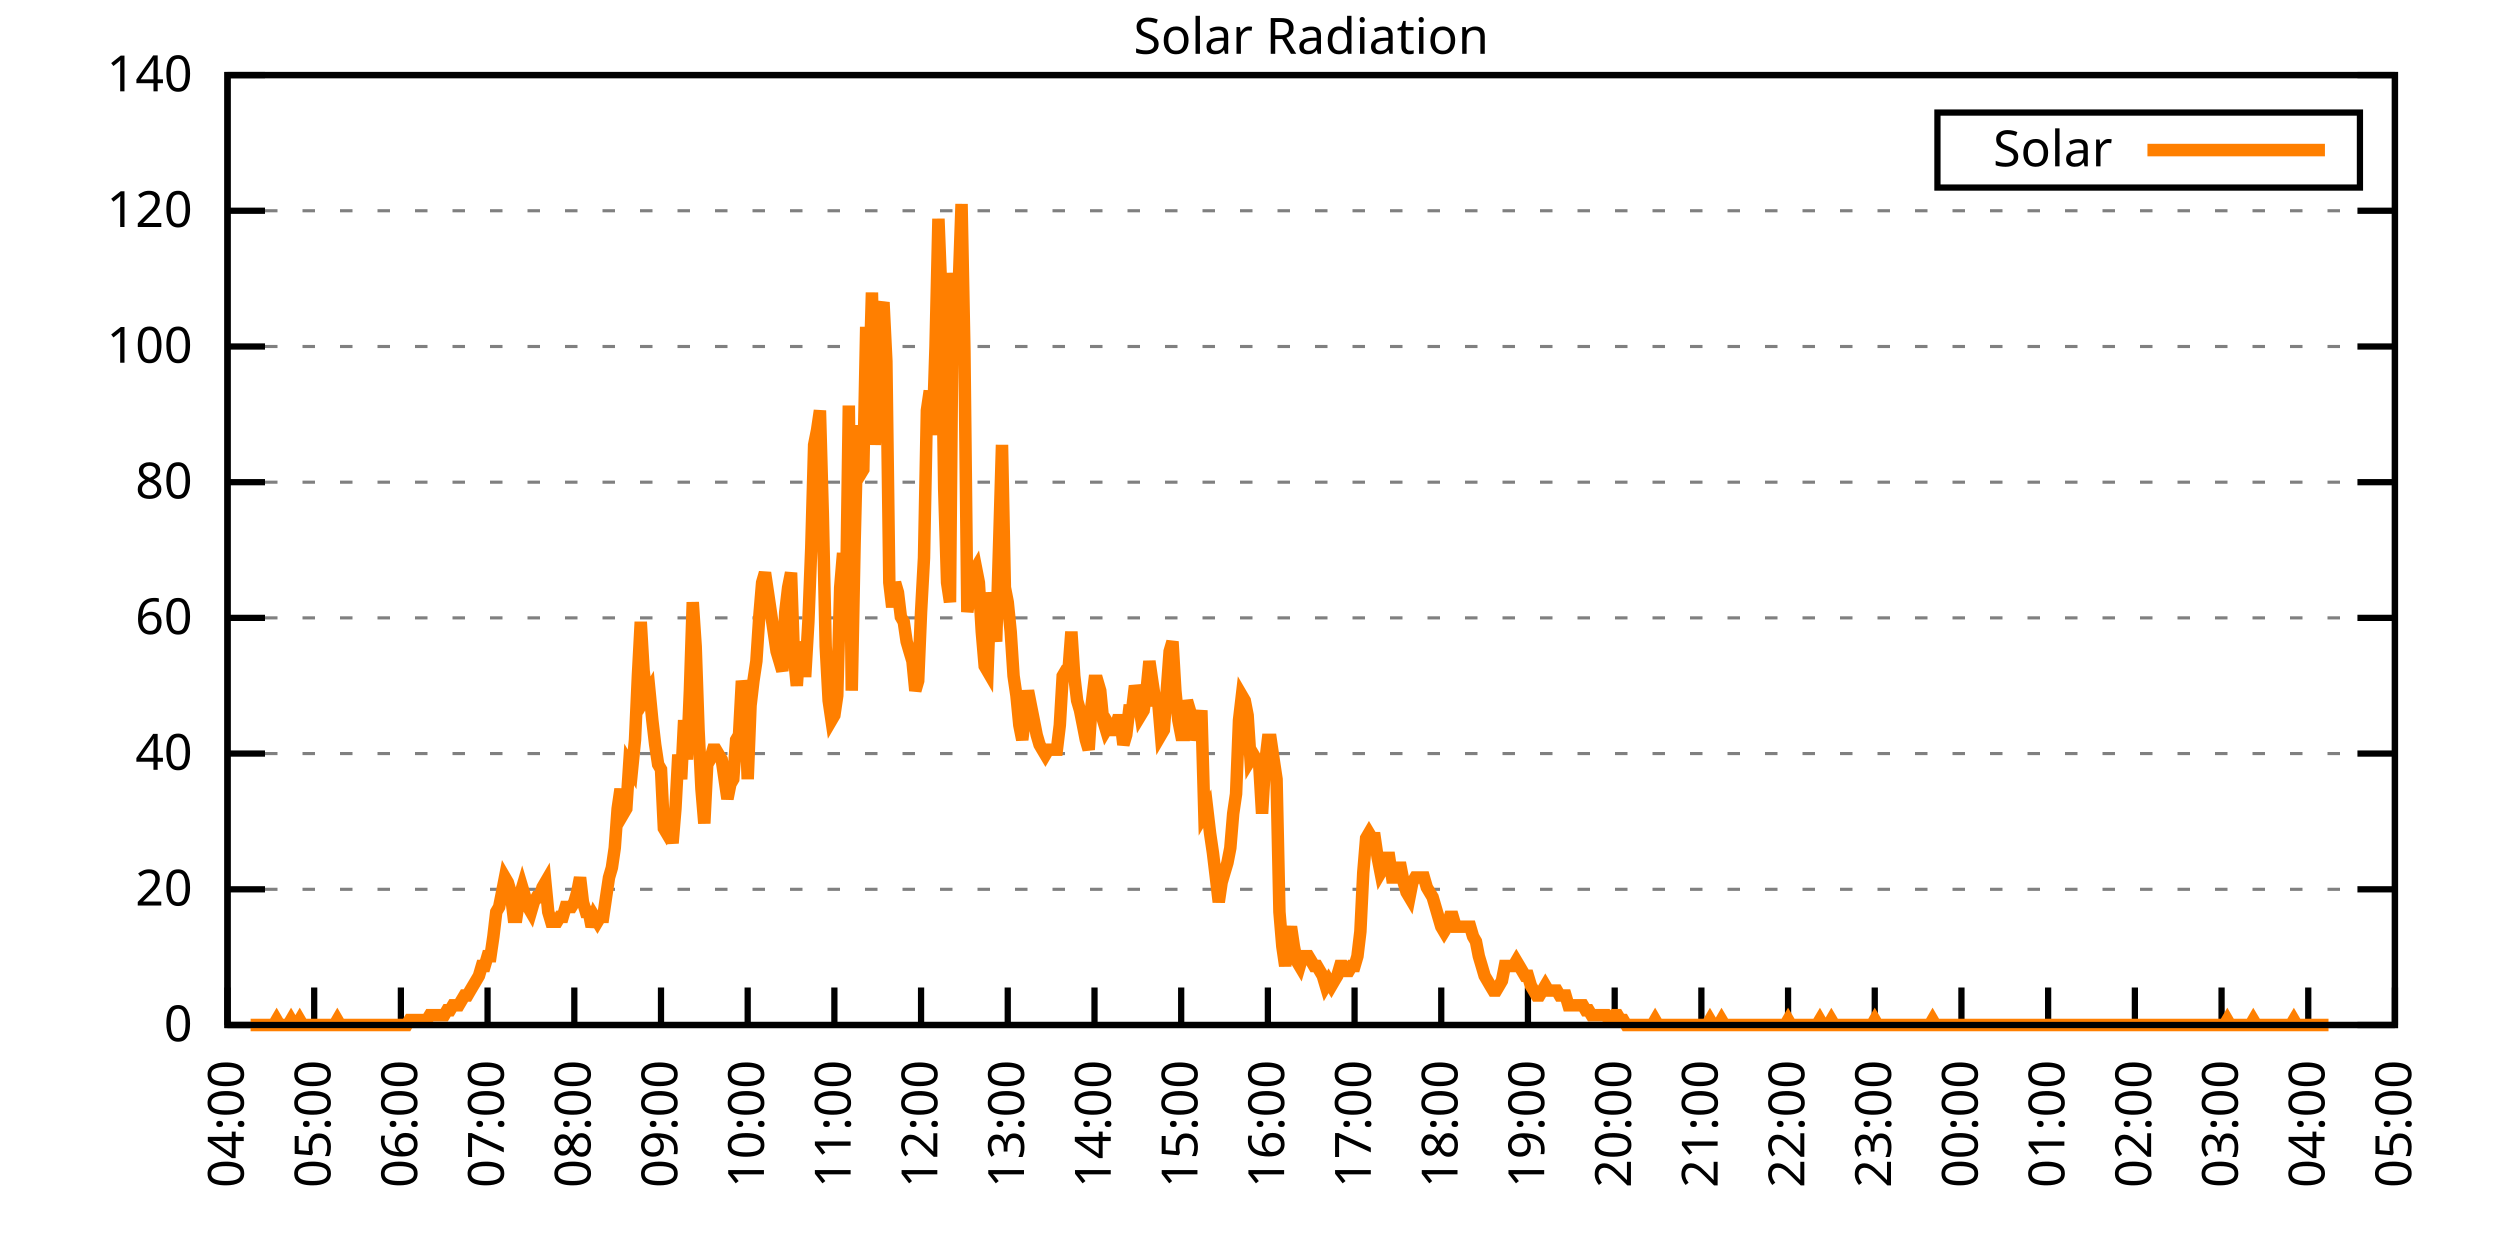
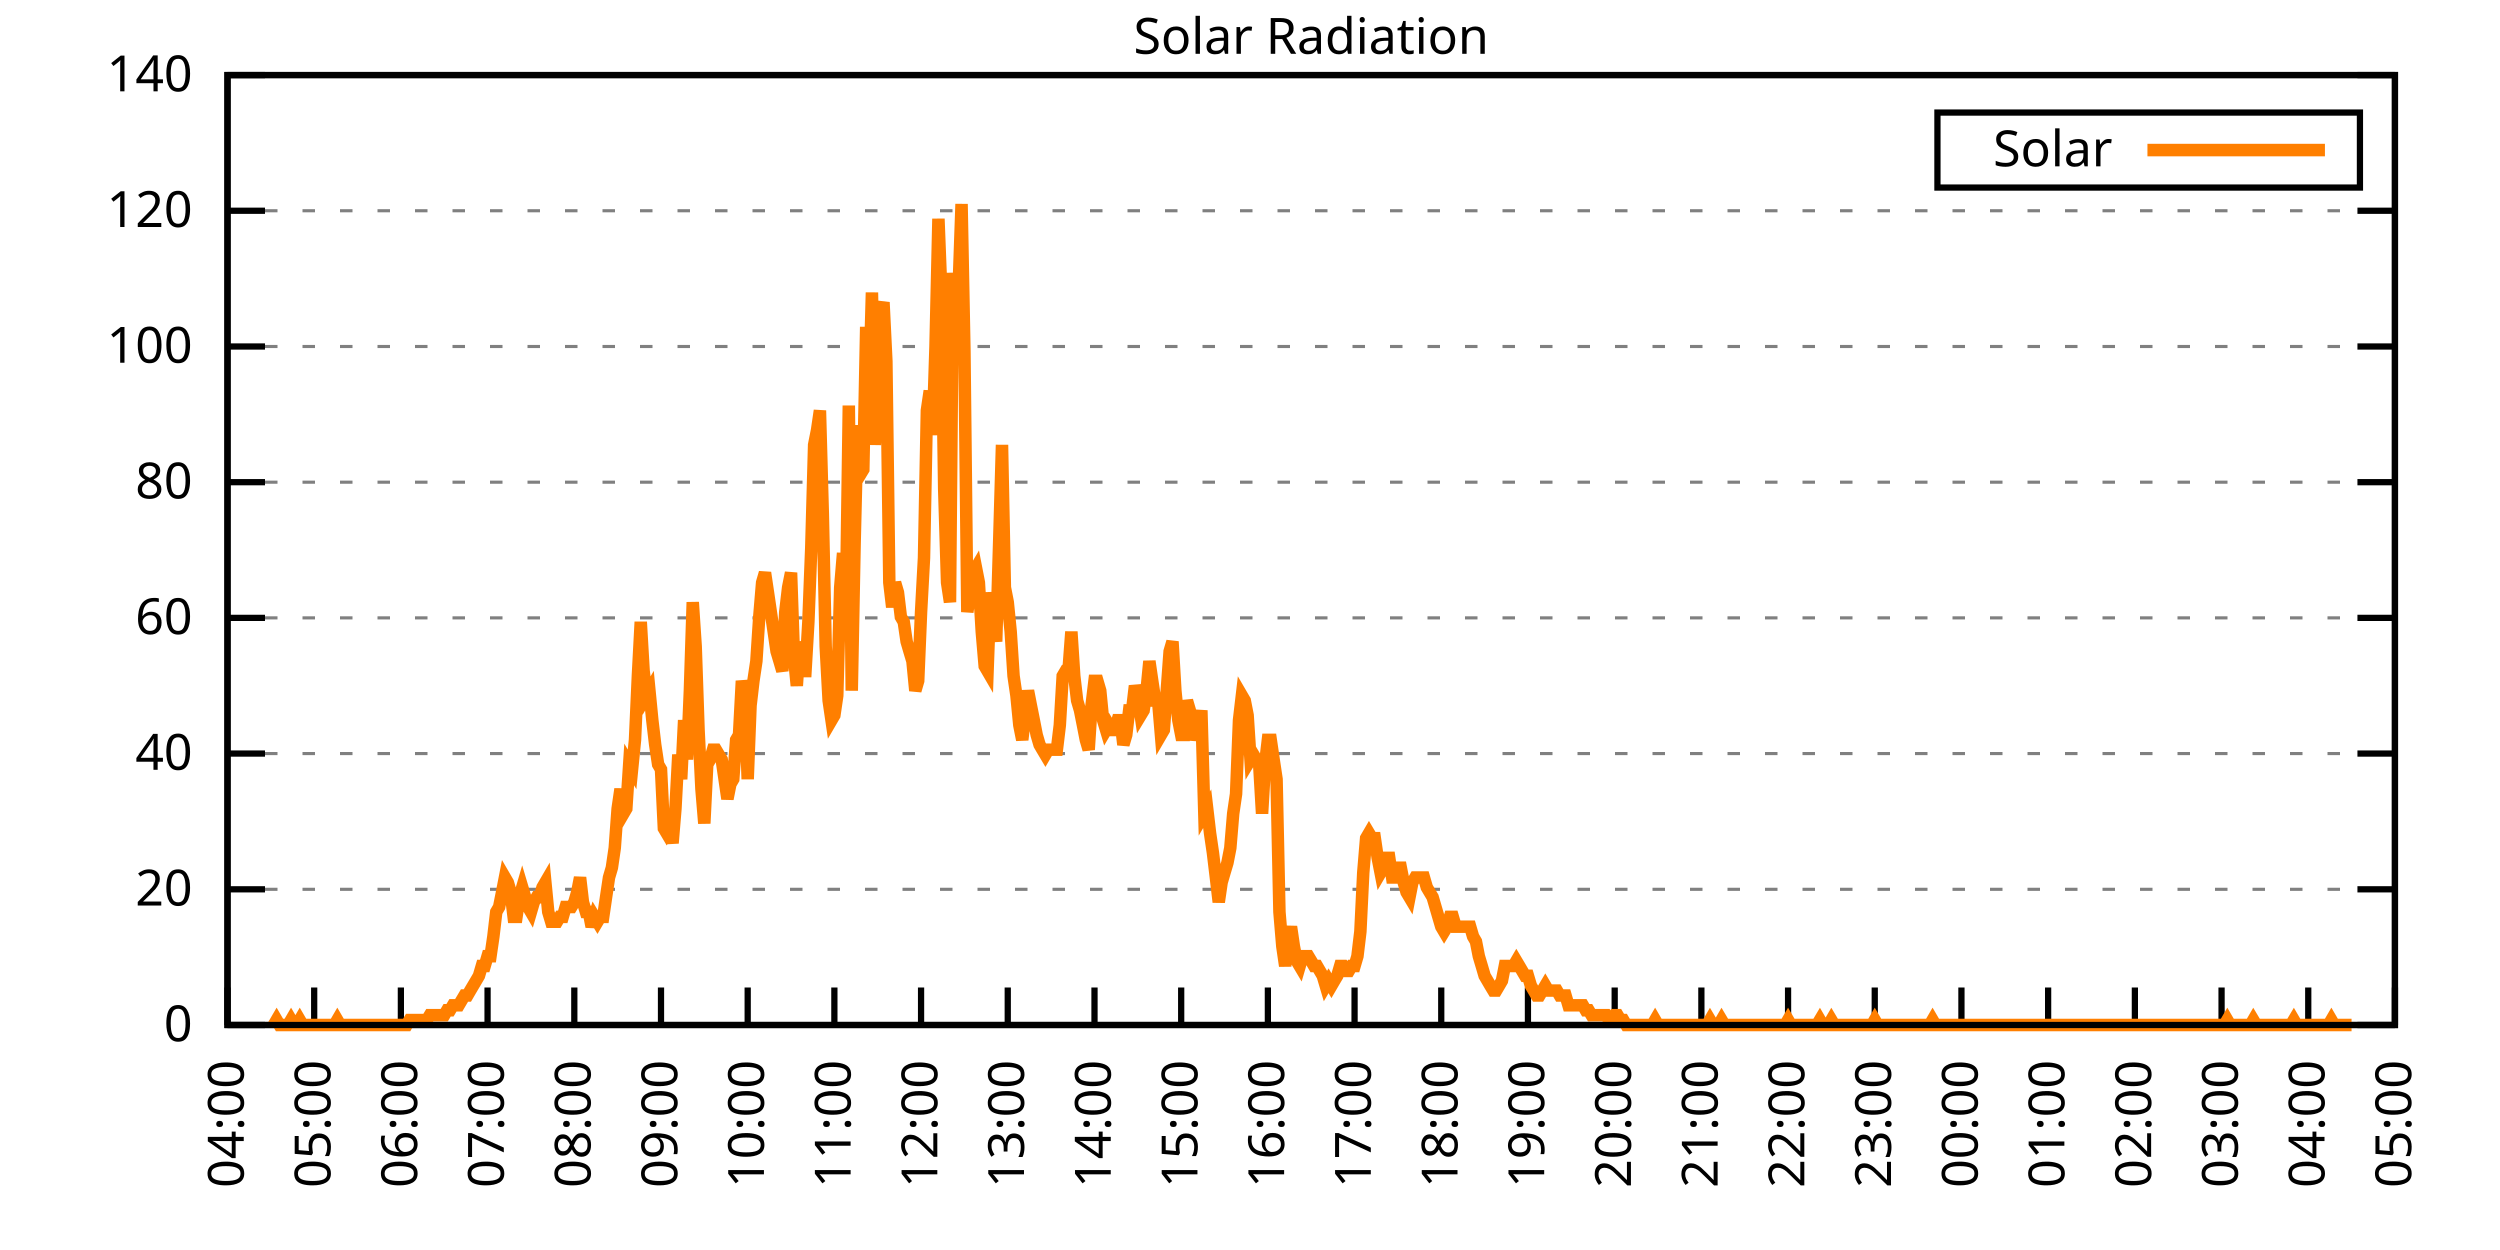
<svg xmlns="http://www.w3.org/2000/svg" xmlns:xlink="http://www.w3.org/1999/xlink" width="400" height="200" viewBox="0 0 400 200">
  <g id="gnuplot_canvas">
    <rect x="0" y="0" width="400" height="200" fill="none" />
    <defs>
      <circle id="gpDot" r="0.5" stroke-width="0.5" stroke="currentColor" />
      <path id="gpPt0" stroke-width="0.333" stroke="currentColor" d="M-1,0 h2 M0,-1 v2" />
      <path id="gpPt1" stroke-width="0.333" stroke="currentColor" d="M-1,-1 L1,1 M1,-1 L-1,1" />
      <path id="gpPt2" stroke-width="0.333" stroke="currentColor" d="M-1,0 L1,0 M0,-1 L0,1 M-1,-1 L1,1 M-1,1 L1,-1" />
      <rect id="gpPt3" stroke-width="0.333" stroke="currentColor" x="-1" y="-1" width="2" height="2" />
      <rect id="gpPt4" stroke-width="0.333" stroke="currentColor" fill="currentColor" x="-1" y="-1" width="2" height="2" />
      <circle id="gpPt5" stroke-width="0.333" stroke="currentColor" cx="0" cy="0" r="1" />
      <use xlink:href="#gpPt5" id="gpPt6" fill="currentColor" stroke="none" />
      <path id="gpPt7" stroke-width="0.333" stroke="currentColor" d="M0,-1.33 L-1.33,0.67 L1.33,0.67 z" />
      <use xlink:href="#gpPt7" id="gpPt8" fill="currentColor" stroke="none" />
      <use xlink:href="#gpPt7" id="gpPt9" stroke="currentColor" transform="rotate(180)" />
      <use xlink:href="#gpPt9" id="gpPt10" fill="currentColor" stroke="none" />
      <use xlink:href="#gpPt3" id="gpPt11" stroke="currentColor" transform="rotate(45)" />
      <use xlink:href="#gpPt11" id="gpPt12" fill="currentColor" stroke="none" />
      <path id="gpPt13" stroke-width="0.333" stroke="currentColor" d="M0,1.330 L1.265,0.411 L0.782,-1.067 L-0.782,-1.076 L-1.265,0.411 z" />
      <use xlink:href="#gpPt13" id="gpPt14" fill="currentColor" stroke="none" />
      <filter id="textbox" filterUnits="objectBoundingBox" x="0" y="0" height="1" width="1">
        <feFlood flood-color="white" flood-opacity="1" result="bgnd" />
        <feComposite in="SourceGraphic" in2="bgnd" operator="atop" />
      </filter>
      <filter id="greybox" filterUnits="objectBoundingBox" x="0" y="0" height="1" width="1">
        <feFlood flood-color="lightgrey" flood-opacity="1" result="grey" />
        <feComposite in="SourceGraphic" in2="grey" operator="atop" />
      </filter>
    </defs>
    <g fill="none" color="white" stroke="currentColor" stroke-width="1.00" stroke-linecap="butt" stroke-linejoin="miter">
</g>
    <g fill="none" color="black" stroke="currentColor" stroke-width="1.00" stroke-linecap="butt" stroke-linejoin="miter">
      <g stroke="none" shape-rendering="crispEdges">
        <polygon fill="rgb(255, 255, 255)" points="36.40,164.00 383.18,164.00 383.18,12.02 36.40,12.02 " />
      </g>
    </g>
    <g fill="none" color="black" stroke="currentColor" stroke-width="1.00" stroke-linecap="butt" stroke-linejoin="miter">
</g>
    <g fill="none" color="black" stroke="black" stroke-width="0.50" stroke-linecap="butt" stroke-linejoin="miter">
</g>
    <g fill="none" color="gray" stroke="currentColor" stroke-width="0.50" stroke-linecap="butt" stroke-linejoin="miter">
      <path stroke="gray" stroke-dasharray="2,4" class="gridline" d="M36.40,164.00 L383.19,164.00  " />
    </g>
    <g fill="none" color="gray" stroke="gray" stroke-width="1.00" stroke-linecap="butt" stroke-linejoin="miter">
</g>
    <g fill="none" color="black" stroke="currentColor" stroke-width="1.00" stroke-linecap="butt" stroke-linejoin="miter">
      <path stroke="black" d="M36.40,164.00 L42.40,164.00 M383.19,164.00 L377.19,164.00  " />
      <g transform="translate(30.80,166.60)" stroke="none" fill="black" font-family="Sans" font-size="8.00" text-anchor="end">
        <text>
          <tspan font-family="Sans"> 0</tspan>
        </text>
      </g>
    </g>
    <g fill="none" color="black" stroke="currentColor" stroke-width="1.00" stroke-linecap="butt" stroke-linejoin="miter">
</g>
    <g fill="none" color="black" stroke="black" stroke-width="0.50" stroke-linecap="butt" stroke-linejoin="miter">
</g>
    <g fill="none" color="gray" stroke="currentColor" stroke-width="0.50" stroke-linecap="butt" stroke-linejoin="miter">
      <path stroke="gray" stroke-dasharray="2,4" class="gridline" d="M36.40,142.29 L383.19,142.29  " />
    </g>
    <g fill="none" color="gray" stroke="gray" stroke-width="1.00" stroke-linecap="butt" stroke-linejoin="miter">
</g>
    <g fill="none" color="black" stroke="currentColor" stroke-width="1.00" stroke-linecap="butt" stroke-linejoin="miter">
      <path stroke="black" d="M36.40,142.29 L42.40,142.29 M383.19,142.29 L377.19,142.29  " />
      <g transform="translate(30.80,144.89)" stroke="none" fill="black" font-family="Sans" font-size="8.00" text-anchor="end">
        <text>
          <tspan font-family="Sans"> 20</tspan>
        </text>
      </g>
    </g>
    <g fill="none" color="black" stroke="currentColor" stroke-width="1.00" stroke-linecap="butt" stroke-linejoin="miter">
</g>
    <g fill="none" color="black" stroke="black" stroke-width="0.50" stroke-linecap="butt" stroke-linejoin="miter">
</g>
    <g fill="none" color="gray" stroke="currentColor" stroke-width="0.50" stroke-linecap="butt" stroke-linejoin="miter">
      <path stroke="gray" stroke-dasharray="2,4" class="gridline" d="M36.40,120.57 L383.19,120.57  " />
    </g>
    <g fill="none" color="gray" stroke="gray" stroke-width="1.00" stroke-linecap="butt" stroke-linejoin="miter">
</g>
    <g fill="none" color="black" stroke="currentColor" stroke-width="1.00" stroke-linecap="butt" stroke-linejoin="miter">
      <path stroke="black" d="M36.40,120.57 L42.40,120.57 M383.19,120.57 L377.19,120.57  " />
      <g transform="translate(30.80,123.17)" stroke="none" fill="black" font-family="Sans" font-size="8.00" text-anchor="end">
        <text>
          <tspan font-family="Sans"> 40</tspan>
        </text>
      </g>
    </g>
    <g fill="none" color="black" stroke="currentColor" stroke-width="1.00" stroke-linecap="butt" stroke-linejoin="miter">
</g>
    <g fill="none" color="black" stroke="black" stroke-width="0.50" stroke-linecap="butt" stroke-linejoin="miter">
</g>
    <g fill="none" color="gray" stroke="currentColor" stroke-width="0.50" stroke-linecap="butt" stroke-linejoin="miter">
      <path stroke="gray" stroke-dasharray="2,4" class="gridline" d="M36.40,98.86 L383.19,98.86  " />
    </g>
    <g fill="none" color="gray" stroke="gray" stroke-width="1.00" stroke-linecap="butt" stroke-linejoin="miter">
</g>
    <g fill="none" color="black" stroke="currentColor" stroke-width="1.00" stroke-linecap="butt" stroke-linejoin="miter">
      <path stroke="black" d="M36.40,98.86 L42.40,98.86 M383.19,98.86 L377.19,98.86  " />
      <g transform="translate(30.80,101.46)" stroke="none" fill="black" font-family="Sans" font-size="8.00" text-anchor="end">
        <text>
          <tspan font-family="Sans"> 60</tspan>
        </text>
      </g>
    </g>
    <g fill="none" color="black" stroke="currentColor" stroke-width="1.00" stroke-linecap="butt" stroke-linejoin="miter">
</g>
    <g fill="none" color="black" stroke="black" stroke-width="0.50" stroke-linecap="butt" stroke-linejoin="miter">
</g>
    <g fill="none" color="gray" stroke="currentColor" stroke-width="0.50" stroke-linecap="butt" stroke-linejoin="miter">
      <path stroke="gray" stroke-dasharray="2,4" class="gridline" d="M36.40,77.15 L383.19,77.15  " />
    </g>
    <g fill="none" color="gray" stroke="gray" stroke-width="1.00" stroke-linecap="butt" stroke-linejoin="miter">
</g>
    <g fill="none" color="black" stroke="currentColor" stroke-width="1.00" stroke-linecap="butt" stroke-linejoin="miter">
      <path stroke="black" d="M36.40,77.15 L42.40,77.15 M383.19,77.15 L377.19,77.15  " />
      <g transform="translate(30.80,79.75)" stroke="none" fill="black" font-family="Sans" font-size="8.00" text-anchor="end">
        <text>
          <tspan font-family="Sans"> 80</tspan>
        </text>
      </g>
    </g>
    <g fill="none" color="black" stroke="currentColor" stroke-width="1.00" stroke-linecap="butt" stroke-linejoin="miter">
</g>
    <g fill="none" color="black" stroke="black" stroke-width="0.50" stroke-linecap="butt" stroke-linejoin="miter">
</g>
    <g fill="none" color="gray" stroke="currentColor" stroke-width="0.50" stroke-linecap="butt" stroke-linejoin="miter">
      <path stroke="gray" stroke-dasharray="2,4" class="gridline" d="M36.40,55.44 L383.19,55.44  " />
    </g>
    <g fill="none" color="gray" stroke="gray" stroke-width="1.00" stroke-linecap="butt" stroke-linejoin="miter">
</g>
    <g fill="none" color="black" stroke="currentColor" stroke-width="1.00" stroke-linecap="butt" stroke-linejoin="miter">
      <path stroke="black" d="M36.40,55.44 L42.40,55.44 M383.19,55.44 L377.19,55.44  " />
      <g transform="translate(30.80,58.04)" stroke="none" fill="black" font-family="Sans" font-size="8.00" text-anchor="end">
        <text>
          <tspan font-family="Sans"> 100</tspan>
        </text>
      </g>
    </g>
    <g fill="none" color="black" stroke="currentColor" stroke-width="1.00" stroke-linecap="butt" stroke-linejoin="miter">
</g>
    <g fill="none" color="black" stroke="black" stroke-width="0.50" stroke-linecap="butt" stroke-linejoin="miter">
</g>
    <g fill="none" color="gray" stroke="currentColor" stroke-width="0.50" stroke-linecap="butt" stroke-linejoin="miter">
      <path stroke="gray" stroke-dasharray="2,4" class="gridline" d="M36.40,33.72 L383.19,33.72  " />
    </g>
    <g fill="none" color="gray" stroke="gray" stroke-width="1.00" stroke-linecap="butt" stroke-linejoin="miter">
</g>
    <g fill="none" color="black" stroke="currentColor" stroke-width="1.00" stroke-linecap="butt" stroke-linejoin="miter">
      <path stroke="black" d="M36.40,33.72 L42.40,33.72 M383.19,33.72 L377.19,33.72  " />
      <g transform="translate(30.80,36.32)" stroke="none" fill="black" font-family="Sans" font-size="8.00" text-anchor="end">
        <text>
          <tspan font-family="Sans"> 120</tspan>
        </text>
      </g>
    </g>
    <g fill="none" color="black" stroke="currentColor" stroke-width="1.00" stroke-linecap="butt" stroke-linejoin="miter">
</g>
    <g fill="none" color="black" stroke="black" stroke-width="0.50" stroke-linecap="butt" stroke-linejoin="miter">
</g>
    <g fill="none" color="gray" stroke="currentColor" stroke-width="0.50" stroke-linecap="butt" stroke-linejoin="miter">
      <path stroke="gray" stroke-dasharray="2,4" class="gridline" d="M36.40,12.01 L383.19,12.01  " />
    </g>
    <g fill="none" color="gray" stroke="gray" stroke-width="1.00" stroke-linecap="butt" stroke-linejoin="miter">
</g>
    <g fill="none" color="black" stroke="currentColor" stroke-width="1.00" stroke-linecap="butt" stroke-linejoin="miter">
      <path stroke="black" d="M36.40,12.01 L42.40,12.01 M383.19,12.01 L377.19,12.01  " />
      <g transform="translate(30.80,14.61)" stroke="none" fill="black" font-family="Sans" font-size="8.00" text-anchor="end">
        <text>
          <tspan font-family="Sans"> 140</tspan>
        </text>
      </g>
    </g>
    <g fill="none" color="black" stroke="currentColor" stroke-width="1.00" stroke-linecap="butt" stroke-linejoin="miter">
      <path stroke="black" d="M36.40,164.00 L36.40,158.00  " />
      <g transform="translate(39.00,169.60) rotate(270.00)" stroke="none" fill="black" font-family="Sans" font-size="8.00" text-anchor="end">
        <text>
          <tspan font-family="Sans">04:00</tspan>
        </text>
      </g>
    </g>
    <g fill="none" color="black" stroke="currentColor" stroke-width="1.00" stroke-linecap="butt" stroke-linejoin="miter">
      <path stroke="black" d="M50.27,164.00 L50.27,158.00  " />
      <g transform="translate(52.87,169.60) rotate(270.00)" stroke="none" fill="black" font-family="Sans" font-size="8.00" text-anchor="end">
        <text>
          <tspan font-family="Sans">05:00</tspan>
        </text>
      </g>
    </g>
    <g fill="none" color="black" stroke="currentColor" stroke-width="1.00" stroke-linecap="butt" stroke-linejoin="miter">
      <path stroke="black" d="M64.14,164.00 L64.14,158.00  " />
      <g transform="translate(66.74,169.60) rotate(270.00)" stroke="none" fill="black" font-family="Sans" font-size="8.00" text-anchor="end">
        <text>
          <tspan font-family="Sans">06:00</tspan>
        </text>
      </g>
    </g>
    <g fill="none" color="black" stroke="currentColor" stroke-width="1.00" stroke-linecap="butt" stroke-linejoin="miter">
      <path stroke="black" d="M78.01,164.00 L78.01,158.00  " />
      <g transform="translate(80.61,169.60) rotate(270.00)" stroke="none" fill="black" font-family="Sans" font-size="8.00" text-anchor="end">
        <text>
          <tspan font-family="Sans">07:00</tspan>
        </text>
      </g>
    </g>
    <g fill="none" color="black" stroke="currentColor" stroke-width="1.00" stroke-linecap="butt" stroke-linejoin="miter">
      <path stroke="black" d="M91.89,164.00 L91.89,158.00  " />
      <g transform="translate(94.49,169.60) rotate(270.00)" stroke="none" fill="black" font-family="Sans" font-size="8.00" text-anchor="end">
        <text>
          <tspan font-family="Sans">08:00</tspan>
        </text>
      </g>
    </g>
    <g fill="none" color="black" stroke="currentColor" stroke-width="1.00" stroke-linecap="butt" stroke-linejoin="miter">
      <path stroke="black" d="M105.76,164.00 L105.76,158.00  " />
      <g transform="translate(108.36,169.60) rotate(270.00)" stroke="none" fill="black" font-family="Sans" font-size="8.00" text-anchor="end">
        <text>
          <tspan font-family="Sans">09:00</tspan>
        </text>
      </g>
    </g>
    <g fill="none" color="black" stroke="currentColor" stroke-width="1.00" stroke-linecap="butt" stroke-linejoin="miter">
      <path stroke="black" d="M119.63,164.00 L119.63,158.00  " />
      <g transform="translate(122.23,169.60) rotate(270.00)" stroke="none" fill="black" font-family="Sans" font-size="8.00" text-anchor="end">
        <text>
          <tspan font-family="Sans">10:00</tspan>
        </text>
      </g>
    </g>
    <g fill="none" color="black" stroke="currentColor" stroke-width="1.00" stroke-linecap="butt" stroke-linejoin="miter">
      <path stroke="black" d="M133.50,164.00 L133.50,158.00  " />
      <g transform="translate(136.10,169.60) rotate(270.00)" stroke="none" fill="black" font-family="Sans" font-size="8.00" text-anchor="end">
        <text>
          <tspan font-family="Sans">11:00</tspan>
        </text>
      </g>
    </g>
    <g fill="none" color="black" stroke="currentColor" stroke-width="1.00" stroke-linecap="butt" stroke-linejoin="miter">
      <path stroke="black" d="M147.37,164.00 L147.37,158.00  " />
      <g transform="translate(149.97,169.60) rotate(270.00)" stroke="none" fill="black" font-family="Sans" font-size="8.00" text-anchor="end">
        <text>
          <tspan font-family="Sans">12:00</tspan>
        </text>
      </g>
    </g>
    <g fill="none" color="black" stroke="currentColor" stroke-width="1.00" stroke-linecap="butt" stroke-linejoin="miter">
      <path stroke="black" d="M161.24,164.00 L161.24,158.00  " />
      <g transform="translate(163.84,169.60) rotate(270.00)" stroke="none" fill="black" font-family="Sans" font-size="8.00" text-anchor="end">
        <text>
          <tspan font-family="Sans">13:00</tspan>
        </text>
      </g>
    </g>
    <g fill="none" color="black" stroke="currentColor" stroke-width="1.00" stroke-linecap="butt" stroke-linejoin="miter">
      <path stroke="black" d="M175.12,164.00 L175.12,158.00  " />
      <g transform="translate(177.72,169.60) rotate(270.00)" stroke="none" fill="black" font-family="Sans" font-size="8.00" text-anchor="end">
        <text>
          <tspan font-family="Sans">14:00</tspan>
        </text>
      </g>
    </g>
    <g fill="none" color="black" stroke="currentColor" stroke-width="1.00" stroke-linecap="butt" stroke-linejoin="miter">
      <path stroke="black" d="M188.99,164.00 L188.99,158.00  " />
      <g transform="translate(191.59,169.60) rotate(270.00)" stroke="none" fill="black" font-family="Sans" font-size="8.00" text-anchor="end">
        <text>
          <tspan font-family="Sans">15:00</tspan>
        </text>
      </g>
    </g>
    <g fill="none" color="black" stroke="currentColor" stroke-width="1.00" stroke-linecap="butt" stroke-linejoin="miter">
      <path stroke="black" d="M202.86,164.00 L202.86,158.00  " />
      <g transform="translate(205.46,169.60) rotate(270.00)" stroke="none" fill="black" font-family="Sans" font-size="8.00" text-anchor="end">
        <text>
          <tspan font-family="Sans">16:00</tspan>
        </text>
      </g>
    </g>
    <g fill="none" color="black" stroke="currentColor" stroke-width="1.00" stroke-linecap="butt" stroke-linejoin="miter">
      <path stroke="black" d="M216.73,164.00 L216.73,158.00  " />
      <g transform="translate(219.33,169.60) rotate(270.00)" stroke="none" fill="black" font-family="Sans" font-size="8.00" text-anchor="end">
        <text>
          <tspan font-family="Sans">17:00</tspan>
        </text>
      </g>
    </g>
    <g fill="none" color="black" stroke="currentColor" stroke-width="1.00" stroke-linecap="butt" stroke-linejoin="miter">
      <path stroke="black" d="M230.60,164.00 L230.60,158.00  " />
      <g transform="translate(233.20,169.60) rotate(270.00)" stroke="none" fill="black" font-family="Sans" font-size="8.00" text-anchor="end">
        <text>
          <tspan font-family="Sans">18:00</tspan>
        </text>
      </g>
    </g>
    <g fill="none" color="black" stroke="currentColor" stroke-width="1.00" stroke-linecap="butt" stroke-linejoin="miter">
      <path stroke="black" d="M244.47,164.00 L244.47,158.00  " />
      <g transform="translate(247.07,169.60) rotate(270.00)" stroke="none" fill="black" font-family="Sans" font-size="8.00" text-anchor="end">
        <text>
          <tspan font-family="Sans">19:00</tspan>
        </text>
      </g>
    </g>
    <g fill="none" color="black" stroke="currentColor" stroke-width="1.00" stroke-linecap="butt" stroke-linejoin="miter">
      <path stroke="black" d="M258.35,164.00 L258.35,158.00  " />
      <g transform="translate(260.95,169.60) rotate(270.00)" stroke="none" fill="black" font-family="Sans" font-size="8.00" text-anchor="end">
        <text>
          <tspan font-family="Sans">20:00</tspan>
        </text>
      </g>
    </g>
    <g fill="none" color="black" stroke="currentColor" stroke-width="1.00" stroke-linecap="butt" stroke-linejoin="miter">
      <path stroke="black" d="M272.22,164.00 L272.22,158.00  " />
      <g transform="translate(274.82,169.60) rotate(270.00)" stroke="none" fill="black" font-family="Sans" font-size="8.00" text-anchor="end">
        <text>
          <tspan font-family="Sans">21:00</tspan>
        </text>
      </g>
    </g>
    <g fill="none" color="black" stroke="currentColor" stroke-width="1.00" stroke-linecap="butt" stroke-linejoin="miter">
      <path stroke="black" d="M286.09,164.00 L286.09,158.00  " />
      <g transform="translate(288.69,169.60) rotate(270.00)" stroke="none" fill="black" font-family="Sans" font-size="8.00" text-anchor="end">
        <text>
          <tspan font-family="Sans">22:00</tspan>
        </text>
      </g>
    </g>
    <g fill="none" color="black" stroke="currentColor" stroke-width="1.00" stroke-linecap="butt" stroke-linejoin="miter">
      <path stroke="black" d="M299.96,164.00 L299.96,158.00  " />
      <g transform="translate(302.56,169.60) rotate(270.00)" stroke="none" fill="black" font-family="Sans" font-size="8.00" text-anchor="end">
        <text>
          <tspan font-family="Sans">23:00</tspan>
        </text>
      </g>
    </g>
    <g fill="none" color="black" stroke="currentColor" stroke-width="1.00" stroke-linecap="butt" stroke-linejoin="miter">
      <path stroke="black" d="M313.83,164.00 L313.83,158.00  " />
      <g transform="translate(316.43,169.60) rotate(270.00)" stroke="none" fill="black" font-family="Sans" font-size="8.00" text-anchor="end">
        <text>
          <tspan font-family="Sans">00:00</tspan>
        </text>
      </g>
    </g>
    <g fill="none" color="black" stroke="currentColor" stroke-width="1.00" stroke-linecap="butt" stroke-linejoin="miter">
      <path stroke="black" d="M327.70,164.00 L327.70,158.00  " />
      <g transform="translate(330.30,169.60) rotate(270.00)" stroke="none" fill="black" font-family="Sans" font-size="8.00" text-anchor="end">
        <text>
          <tspan font-family="Sans">01:00</tspan>
        </text>
      </g>
    </g>
    <g fill="none" color="black" stroke="currentColor" stroke-width="1.00" stroke-linecap="butt" stroke-linejoin="miter">
      <path stroke="black" d="M341.58,164.00 L341.58,158.00  " />
      <g transform="translate(344.18,169.60) rotate(270.00)" stroke="none" fill="black" font-family="Sans" font-size="8.00" text-anchor="end">
        <text>
          <tspan font-family="Sans">02:00</tspan>
        </text>
      </g>
    </g>
    <g fill="none" color="black" stroke="currentColor" stroke-width="1.00" stroke-linecap="butt" stroke-linejoin="miter">
      <path stroke="black" d="M355.45,164.00 L355.45,158.00  " />
      <g transform="translate(358.05,169.60) rotate(270.00)" stroke="none" fill="black" font-family="Sans" font-size="8.00" text-anchor="end">
        <text>
          <tspan font-family="Sans">03:00</tspan>
        </text>
      </g>
    </g>
    <g fill="none" color="black" stroke="currentColor" stroke-width="1.00" stroke-linecap="butt" stroke-linejoin="miter">
      <path stroke="black" d="M369.32,164.00 L369.32,158.00  " />
      <g transform="translate(371.92,169.60) rotate(270.00)" stroke="none" fill="black" font-family="Sans" font-size="8.00" text-anchor="end">
        <text>
          <tspan font-family="Sans">04:00</tspan>
        </text>
      </g>
    </g>
    <g fill="none" color="black" stroke="currentColor" stroke-width="1.00" stroke-linecap="butt" stroke-linejoin="miter">
      <path stroke="black" d="M383.19,164.00 L383.19,158.00  " />
      <g transform="translate(385.79,169.60) rotate(270.00)" stroke="none" fill="black" font-family="Sans" font-size="8.00" text-anchor="end">
        <text>
          <tspan font-family="Sans">05:00</tspan>
        </text>
      </g>
    </g>
    <g fill="none" color="black" stroke="currentColor" stroke-width="1.00" stroke-linecap="butt" stroke-linejoin="miter">
</g>
    <g fill="none" color="black" stroke="currentColor" stroke-width="1.00" stroke-linecap="butt" stroke-linejoin="miter">
      <path stroke="black" d="M36.40,12.01 L36.40,164.00 L383.19,164.00 L383.19,12.01 L36.40,12.01 Z  " />
    </g>
    <g fill="none" color="black" stroke="currentColor" stroke-width="1.00" stroke-linecap="butt" stroke-linejoin="miter">
</g>
    <g fill="none" color="black" stroke="currentColor" stroke-width="1.00" stroke-linecap="butt" stroke-linejoin="miter">
      <path stroke="black" d="M309.99,30.01 L309.99,18.01 L377.59,18.01 L377.59,30.01 L309.99,30.01 Z  " />
    </g>
    <g id="Solar_Radiation_plot_1">
      <g fill="none" color="white" stroke="black" stroke-width="2.00" stroke-linecap="butt" stroke-linejoin="miter">
</g>
      <g fill="none" color="black" stroke="currentColor" stroke-width="2.00" stroke-linecap="butt" stroke-linejoin="miter">
        <g transform="translate(337.99,26.61)" stroke="none" fill="black" font-family="Sans" font-size="8.00" text-anchor="end">
          <text>
            <tspan font-family="Sans">Solar</tspan>
          </text>
        </g>
      </g>
      <g fill="none" color="black" stroke="currentColor" stroke-width="2.00" stroke-linecap="butt" stroke-linejoin="miter">
-         <path stroke="rgb(255, 127,   0)" d="M343.59,24.01 L371.99,24.01 M40.10,164.00 L40.56,164.00 L41.02,164.00 L41.49,164.00 L41.95,164.00 L42.41,164.00   L42.87,164.00 L43.34,164.00 L43.80,164.00 L44.26,163.21 L44.72,164.00 L45.19,164.00 L45.65,164.00 L46.11,164.00   L46.57,163.21 L47.03,164.00 L47.50,164.00 L47.96,163.21 L48.42,164.00 L48.88,164.00 L49.35,164.00 L49.81,164.00   L50.27,164.00 L50.73,164.00 L51.20,164.00 L51.66,164.00 L52.12,164.00 L52.58,164.00 L53.05,164.00 L53.51,164.00   L53.97,163.21 L54.43,164.00 L54.90,164.00 L55.36,164.00 L55.82,164.00 L56.28,164.00 L56.75,164.00 L57.21,164.00   L57.67,164.00 L58.13,164.00 L58.59,164.00 L59.06,164.00 L59.52,164.00 L59.98,164.00 L60.44,164.00 L60.91,164.00   L61.37,164.00 L61.83,164.00 L62.29,164.00 L62.76,164.00 L63.22,164.00 L63.68,164.00 L64.14,164.00 L64.61,164.00   L65.07,164.00 L65.53,163.21 L65.99,163.21 L66.46,163.21 L66.92,163.21 L67.38,163.21 L67.84,163.21 L68.30,163.21   L68.77,162.43 L69.23,162.43 L69.69,162.43 L70.15,162.43 L70.62,162.43 L71.08,162.43 L71.54,161.64 L72.00,161.64   L72.47,160.85 L72.93,160.85 L73.39,160.85 L73.85,160.07 L74.32,159.28 L74.78,159.28 L75.24,158.49 L75.70,157.71   L76.17,156.92 L76.63,156.13 L77.09,154.56 L77.55,154.56 L78.01,152.99 L78.48,152.99 L78.94,149.84 L79.40,145.91   L79.86,145.12 L80.33,142.76 L80.79,140.40 L81.25,141.19 L81.71,142.76 L82.18,146.70 L82.64,146.70 L83.10,143.55   L83.56,141.98 L84.03,143.55 L84.49,145.12 L84.95,145.91 L85.41,144.34 L85.88,143.55 L86.34,143.55 L86.80,141.98   L87.26,141.19 L87.72,145.91 L88.19,147.48 L88.65,147.48 L89.11,147.48 L89.57,146.70 L90.04,146.70 L90.50,145.12   L90.96,145.12 L91.42,145.12 L91.89,144.34 L92.35,142.76 L92.81,140.40 L93.27,144.34 L93.74,145.91 L94.20,145.91   L94.66,148.27 L95.12,146.70 L95.59,147.48 L96.05,146.70 L96.51,146.70 L96.97,143.55 L97.44,140.40 L97.90,138.83   L98.36,135.68 L98.82,129.39 L99.28,126.24 L99.75,130.18 L100.21,129.39 L100.67,122.31 L101.13,123.10 L101.60,118.38   L102.06,108.15 L102.52,99.50 L102.98,107.37 L103.45,111.30 L103.91,110.51 L104.37,115.23 L104.83,119.16 L105.30,122.31   L105.76,123.10 L106.22,132.54 L106.68,133.32 L107.15,132.54 L107.61,134.90 L108.07,129.39 L108.53,120.74 L108.99,124.67   L109.46,115.23 L109.92,121.52 L110.38,110.51 L110.84,96.35 L111.31,103.43 L111.77,116.80 L112.23,126.24 L112.69,131.75   L113.16,122.31 L113.62,121.52 L114.08,119.95 L114.54,119.95 L115.01,120.74 L115.47,121.52 L115.93,124.67 L116.39,127.82   L116.86,125.46 L117.32,124.67 L117.78,118.38 L118.24,117.59 L118.70,108.94 L119.17,111.30 L119.63,124.67 L120.09,112.87   L120.55,108.94 L121.02,105.79 L121.48,98.71 L121.94,93.21 L122.40,91.63 L122.87,94.78 L123.33,97.93 L123.79,101.07   L124.25,104.22 L124.72,105.79 L125.18,107.37 L125.64,97.93 L126.10,93.99 L126.57,91.63 L127.03,105.01 L127.49,109.73   L127.95,102.65 L128.41,107.37 L128.88,107.37 L129.34,99.50 L129.80,87.70 L130.26,71.18 L130.73,68.82 L131.19,65.68   L131.65,82.19 L132.11,103.43 L132.58,112.09 L133.04,115.23 L133.50,114.44 L133.96,111.30 L134.43,93.99 L134.89,88.49   L135.35,97.14 L135.81,64.89 L136.28,110.51 L136.74,86.91 L137.20,68.04 L137.66,75.90 L138.13,75.12 L138.59,52.30   L139.05,63.32 L139.51,46.80 L139.97,71.18 L140.44,61.74 L140.90,49.94 L141.36,48.37 L141.82,57.81 L142.29,93.21   L142.75,97.14 L143.21,93.21 L143.67,94.78 L144.14,98.71 L144.60,99.50 L145.06,102.65 L145.52,104.22 L145.99,105.79   L146.45,110.51 L146.91,108.94 L147.37,97.93 L147.84,89.27 L148.30,65.68 L148.76,62.53 L149.22,69.61 L149.68,55.45   L150.15,35.00 L150.61,46.80 L151.07,78.26 L151.53,93.21 L152.00,96.35 L152.46,43.65 L152.92,53.09 L153.38,46.01   L153.85,32.64 L154.31,56.24 L154.77,97.93 L155.23,94.78 L155.70,91.63 L156.16,90.85 L156.62,93.21 L157.08,101.07   L157.55,106.58 L158.01,107.37 L158.47,94.78 L158.93,99.50 L159.39,102.65 L159.86,86.91 L160.32,71.18 L160.78,93.99   L161.24,96.35 L161.71,101.07 L162.17,108.15 L162.63,111.30 L163.09,116.02 L163.56,118.38 L164.02,114.44 L164.48,110.51   L164.94,112.87 L165.41,115.23 L165.87,117.59 L166.33,119.16 L166.79,119.95 L167.26,120.74 L167.72,119.95 L168.18,119.95   L168.64,119.95 L169.10,119.95 L169.57,116.02 L170.03,108.15 L170.49,107.37 L170.95,107.37 L171.42,101.07 L171.88,108.15   L172.34,112.09 L172.80,113.66 L173.27,116.02 L173.73,118.38 L174.19,119.95 L174.65,112.87 L175.12,108.94 L175.58,108.94   L176.04,110.51 L176.50,115.23 L176.97,116.80 L177.43,116.02 L177.89,116.80 L178.35,116.80 L178.82,115.23 L179.28,115.23   L179.74,119.16 L180.20,117.59 L180.66,113.66 L181.13,113.66 L181.59,109.73 L182.05,111.30 L182.51,114.44 L182.98,113.66   L183.44,110.51 L183.90,105.79 L184.36,108.94 L184.83,112.09 L185.29,112.09 L185.75,117.59 L186.21,116.80 L186.68,110.51   L187.14,104.22 L187.60,102.65 L188.06,110.51 L188.53,115.23 L188.99,117.59 L189.45,117.59 L189.91,112.09 L190.37,113.66   L190.84,115.23 L191.30,118.38 L191.76,116.80 L192.22,113.66 L192.69,130.18 L193.15,129.39 L193.61,133.32 L194.07,136.47   L194.54,140.40 L195.00,144.34 L195.46,141.19 L195.92,139.62 L196.39,138.04 L196.85,135.68 L197.31,130.18 L197.77,127.03   L198.24,115.23 L198.70,111.30 L199.16,112.09 L199.62,114.44 L200.08,121.52 L200.55,120.74 L201.01,121.52 L201.47,122.31   L201.93,130.18 L202.40,122.31 L202.86,118.38 L203.32,118.38 L203.78,121.52 L204.25,124.67 L204.71,145.91 L205.17,151.41   L205.63,154.56 L206.10,150.63 L206.56,148.27 L207.02,151.41 L207.48,153.77 L207.95,154.56 L208.41,152.99 L208.87,152.99   L209.33,152.99 L209.80,153.77 L210.26,154.56 L210.72,154.56 L211.18,155.35 L211.64,156.13 L212.11,157.71 L212.57,156.92   L213.03,157.71 L213.49,156.92 L213.96,156.13 L214.42,154.56 L214.88,154.56 L215.34,155.35 L215.81,155.35 L216.27,154.56   L216.73,154.56 L217.19,152.99 L217.66,149.05 L218.12,139.62 L218.58,134.11 L219.04,133.32 L219.51,134.11 L219.97,134.11   L220.43,137.26 L220.89,139.62 L221.35,138.83 L221.82,137.26 L222.28,137.26 L222.74,140.40 L223.20,140.40 L223.67,138.83   L224.13,138.83 L224.59,141.19 L225.05,142.76 L225.52,143.55 L225.98,141.19 L226.44,140.40 L226.90,140.40 L227.37,140.40   L227.83,140.40 L228.29,141.98 L228.75,142.76 L229.22,143.55 L229.68,145.12 L230.14,146.70 L230.60,148.27 L231.06,149.05   L231.53,148.27 L231.99,146.70 L232.45,146.70 L232.91,148.27 L233.38,148.27 L233.84,148.27 L234.30,148.27 L234.76,148.27   L235.23,148.27 L235.69,149.84 L236.15,150.63 L236.61,152.99 L237.08,154.56 L237.54,156.13 L238.00,156.92 L238.46,157.71   L238.93,158.49 L239.39,158.49 L239.85,157.71 L240.31,156.92 L240.77,154.56 L241.24,154.56 L241.70,154.56 L242.16,154.56   L242.62,153.77 L243.09,154.56 L243.55,155.35 L244.01,156.13 L244.47,156.13 L244.94,157.71 L245.40,158.49 L245.86,159.28   L246.32,159.28 L246.79,158.49 L247.25,157.71 L247.71,158.49 L248.17,158.49 L248.64,158.49 L249.10,158.49 L249.56,159.28   L250.02,159.28 L250.49,159.28 L250.95,160.85 L251.41,160.85 L251.87,160.85 L252.33,160.85 L252.80,160.85 L253.26,160.85   L253.72,161.64 L254.18,161.64 L254.65,162.43 L255.11,162.43 L255.57,162.43 L256.03,162.43 L256.50,162.43 L256.96,162.43   L257.42,163.21 L257.88,163.21 L258.35,162.43 L258.81,162.43 L259.27,163.21 L259.73,163.21 L260.20,164.00 L260.66,164.00   L261.12,164.00 L261.58,164.00 L262.04,164.00 L262.51,164.00 L262.97,164.00 L263.43,164.00 L263.89,164.00 L264.36,164.00   L264.82,163.21 L265.28,164.00 L265.74,164.00 L266.21,164.00 L266.67,164.00 L267.13,164.00 L267.59,164.00 L268.06,164.00   L268.52,164.00 L268.98,164.00 L269.44,164.00 L269.91,164.00 L270.37,164.00 L270.83,164.00 L271.29,164.00 L271.75,164.00   L272.22,164.00 L272.68,164.00 L273.14,164.00 L273.60,163.21 L274.07,164.00 L274.53,164.00 L274.99,164.00 L275.45,163.21   L275.92,164.00 L276.38,164.00 L276.84,164.00 L277.30,164.00 L277.77,164.00 L278.23,164.00 L278.69,164.00 L279.15,164.00   L279.62,164.00 L280.08,164.00 L280.54,164.00 L281.00,164.00 L281.46,164.00 L281.93,164.00 L282.39,164.00 L282.85,164.00   L283.31,164.00 L283.78,164.00 L284.24,164.00 L284.70,164.00 L285.16,164.00 L285.63,164.00 L286.09,163.21 L286.55,164.00   L287.01,164.00 L287.48,164.00 L287.94,164.00 L288.40,164.00 L288.86,164.00 L289.33,164.00 L289.79,164.00 L290.25,164.00   L290.71,164.00 L291.18,163.21 L291.64,164.00 L292.10,164.00 L292.56,164.00 L293.02,163.21 L293.49,164.00 L293.95,164.00   L294.41,164.00 L294.87,164.00 L295.34,164.00 L295.80,164.00 L296.26,164.00 L296.72,164.00 L297.19,164.00 L297.65,164.00   L298.11,164.00 L298.57,164.00 L299.04,164.00 L299.50,164.00 L299.96,163.21 L300.42,164.00 L300.89,164.00 L301.35,164.00   L301.81,164.00 L302.27,164.00 L302.73,164.00 L303.20,164.00 L303.66,164.00 L304.12,164.00 L304.58,164.00 L305.05,164.00   L305.51,164.00 L305.97,164.00 L306.43,164.00 L306.90,164.00 L307.36,164.00 L307.82,164.00 L308.28,164.00 L308.75,164.00   L309.21,163.21 L309.67,164.00 L310.13,164.00 L310.60,164.00 L311.06,164.00 L311.52,164.00 L311.98,164.00 L312.44,164.00   L312.91,164.00 L313.37,164.00 L313.83,164.00 L314.29,164.00 L314.76,164.00 L315.22,164.00 L315.68,164.00 L316.14,164.00   L316.61,164.00 L317.07,164.00 L317.53,164.00 L317.99,164.00 L318.46,164.00 L318.92,164.00 L319.38,164.00 L319.84,164.00   L320.31,164.00 L320.77,164.00 L321.23,164.00 L321.69,164.00 L322.15,164.00 L322.62,164.00 L323.08,164.00 L323.54,164.00   L324.00,164.00 L324.47,164.00 L324.93,164.00 L325.39,164.00 L325.85,164.00 L326.32,164.00 L326.78,164.00 L327.24,164.00   L327.70,164.00 L328.17,164.00 L328.63,164.00 L329.09,164.00 L329.55,164.00 L330.02,164.00 L330.48,164.00 L330.94,164.00   L331.40,164.00 L331.87,164.00 L332.33,164.00 L332.79,164.00 L333.25,164.00 L333.71,164.00 L334.18,164.00 L334.64,164.00   L335.10,164.00 L335.56,164.00 L336.03,164.00 L336.49,164.00 L336.95,164.00 L337.41,164.00 L337.88,164.00 L338.34,164.00   L338.80,164.00 L339.26,164.00 L339.73,164.00 L340.19,164.00 L340.65,164.00 L341.11,164.00 L341.58,164.00 L342.04,164.00   L342.50,164.00 L342.96,164.00 L343.42,164.00 L343.89,164.00 L344.35,164.00 L344.81,164.00 L345.27,164.00 L345.74,164.00   L346.20,164.00 L346.66,164.00 L347.12,164.00 L347.59,164.00 L348.05,164.00 L348.51,164.00 L348.97,164.00 L349.44,164.00   L349.90,164.00 L350.36,164.00 L350.82,164.00 L351.29,164.00 L351.75,164.00 L352.21,164.00 L352.67,164.00 L353.13,164.00   L353.60,164.00 L354.06,164.00 L354.52,164.00 L354.98,164.00 L355.45,164.00 L355.91,164.00 L356.37,163.21 L356.83,164.00   L357.30,164.00 L357.76,164.00 L358.22,164.00 L358.68,164.00 L359.15,164.00 L359.61,164.00 L360.07,164.00 L360.53,163.21   L361.00,164.00 L361.46,164.00 L361.92,164.00 L362.38,164.00 L362.84,164.00 L363.31,164.00 L363.77,164.00 L364.23,164.00   L364.69,164.00 L365.16,164.00 L365.62,164.00 L366.08,164.00 L366.54,164.00 L367.01,163.21 L367.47,164.00 L367.93,164.00   L368.39,164.00 L368.86,164.00 L369.32,164.00 L369.78,164.00 L370.24,164.00 L370.71,164.00 L371.17,164.00 L371.63,164.00   L372.09,164.00 L372.56,164.00  " />
+         <path stroke="rgb(255, 127,   0)" d="M343.59,24.01 L371.99,24.01 M43.80,164.00 L44.26,163.21 L44.72,164.00 L45.19,164.00 L45.65,164.00 L46.11,164.00   L46.57,163.21 L47.03,164.00 L47.50,164.00 L47.96,163.21 L48.42,164.00 L48.88,164.00 L49.35,164.00 L49.81,164.00   L50.27,164.00 L50.73,164.00 L51.20,164.00 L51.66,164.00 L52.12,164.00 L52.58,164.00 L53.05,164.00 L53.51,164.00   L53.97,163.21 L54.43,164.00 L54.90,164.00 L55.36,164.00 L55.82,164.00 L56.28,164.00 L56.75,164.00 L57.21,164.00   L57.67,164.00 L58.13,164.00 L58.59,164.00 L59.06,164.00 L59.52,164.00 L59.98,164.00 L60.44,164.00 L60.91,164.00   L61.37,164.00 L61.83,164.00 L62.29,164.00 L62.76,164.00 L63.22,164.00 L63.68,164.00 L64.14,164.00 L64.61,164.00   L65.07,164.00 L65.53,163.21 L65.99,163.21 L66.46,163.21 L66.92,163.21 L67.38,163.21 L67.84,163.21 L68.30,163.21   L68.77,162.43 L69.23,162.43 L69.69,162.43 L70.15,162.43 L70.62,162.43 L71.08,162.43 L71.54,161.64 L72.00,161.64   L72.47,160.85 L72.93,160.85 L73.39,160.85 L73.85,160.07 L74.32,159.28 L74.78,159.28 L75.24,158.49 L75.70,157.71   L76.17,156.92 L76.63,156.13 L77.09,154.56 L77.55,154.56 L78.01,152.99 L78.48,152.99 L78.94,149.84 L79.40,145.91   L79.86,145.12 L80.33,142.76 L80.79,140.40 L81.25,141.19 L81.71,142.76 L82.18,146.70 L82.64,146.70 L83.10,143.55   L83.56,141.98 L84.03,143.55 L84.49,145.12 L84.95,145.91 L85.41,144.34 L85.88,143.55 L86.34,143.55 L86.80,141.98   L87.26,141.19 L87.72,145.91 L88.19,147.48 L88.65,147.48 L89.11,147.48 L89.57,146.70 L90.04,146.70 L90.50,145.12   L90.96,145.12 L91.42,145.12 L91.89,144.34 L92.35,142.76 L92.81,140.40 L93.27,144.34 L93.74,145.91 L94.20,145.91   L94.66,148.27 L95.12,146.70 L95.59,147.48 L96.05,146.70 L96.51,146.70 L96.97,143.55 L97.44,140.40 L97.90,138.83   L98.36,135.68 L98.82,129.39 L99.28,126.24 L99.75,130.18 L100.21,129.39 L100.67,122.31 L101.13,123.10 L101.60,118.38   L102.06,108.15 L102.52,99.50 L102.98,107.37 L103.45,111.30 L103.91,110.51 L104.37,115.23 L104.83,119.16 L105.30,122.31   L105.76,123.10 L106.22,132.54 L106.68,133.32 L107.15,132.54 L107.61,134.90 L108.07,129.39 L108.53,120.74 L108.99,124.67   L109.46,115.23 L109.92,121.52 L110.38,110.51 L110.84,96.35 L111.31,103.43 L111.77,116.80 L112.23,126.24 L112.69,131.75   L113.16,122.31 L113.62,121.52 L114.08,119.95 L114.54,119.95 L115.01,120.74 L115.47,121.52 L115.93,124.67 L116.39,127.82   L116.86,125.46 L117.32,124.67 L117.78,118.38 L118.24,117.59 L118.70,108.94 L119.17,111.30 L119.63,124.67 L120.09,112.87   L120.55,108.94 L121.02,105.79 L121.48,98.71 L121.94,93.21 L122.40,91.63 L122.87,94.78 L123.33,97.93 L123.79,101.07   L124.25,104.22 L124.72,105.79 L125.18,107.37 L125.64,97.93 L126.10,93.99 L126.57,91.63 L127.03,105.01 L127.49,109.73   L127.95,102.65 L128.41,107.37 L128.88,107.37 L129.34,99.50 L129.80,87.70 L130.26,71.18 L130.73,68.82 L131.19,65.68   L131.65,82.19 L132.11,103.43 L132.58,112.09 L133.04,115.23 L133.50,114.44 L133.96,111.30 L134.43,93.99 L134.89,88.49   L135.35,97.14 L135.81,64.89 L136.28,110.51 L136.74,86.91 L137.20,68.04 L137.66,75.90 L138.13,75.12 L138.59,52.30   L139.05,63.32 L139.51,46.80 L139.97,71.18 L140.44,61.74 L140.90,49.94 L141.36,48.37 L141.82,57.81 L142.29,93.21   L142.75,97.14 L143.21,93.21 L143.67,94.78 L144.14,98.71 L144.60,99.50 L145.06,102.65 L145.52,104.22 L145.99,105.79   L146.45,110.51 L146.91,108.94 L147.37,97.93 L147.84,89.27 L148.30,65.68 L148.76,62.53 L149.22,69.61 L149.68,55.45   L150.15,35.00 L150.61,46.80 L151.07,78.26 L151.53,93.21 L152.00,96.35 L152.46,43.65 L152.92,53.09 L153.38,46.01   L153.85,32.64 L154.31,56.24 L154.77,97.93 L155.23,94.78 L155.70,91.63 L156.16,90.85 L156.62,93.21 L157.08,101.07   L157.55,106.58 L158.01,107.37 L158.47,94.78 L158.93,99.50 L159.39,102.65 L159.86,86.91 L160.32,71.18 L160.78,93.99   L161.24,96.35 L161.71,101.07 L162.17,108.15 L162.63,111.30 L163.09,116.02 L163.56,118.38 L164.02,114.44 L164.48,110.51   L164.94,112.87 L165.41,115.23 L165.87,117.59 L166.33,119.16 L166.79,119.95 L167.26,120.74 L167.72,119.95 L168.18,119.95   L168.64,119.95 L169.10,119.95 L169.57,116.02 L170.03,108.15 L170.49,107.37 L170.95,107.37 L171.42,101.07 L171.88,108.15   L172.34,112.09 L172.80,113.66 L173.27,116.02 L173.73,118.38 L174.19,119.95 L174.65,112.87 L175.12,108.94 L175.58,108.94   L176.04,110.51 L176.50,115.23 L176.97,116.80 L177.43,116.02 L177.89,116.80 L178.35,116.80 L178.82,115.23 L179.28,115.23   L179.74,119.16 L180.20,117.59 L180.66,113.66 L181.13,113.66 L181.59,109.73 L182.05,111.30 L182.51,114.44 L182.98,113.66   L183.44,110.51 L183.90,105.79 L184.36,108.94 L184.83,112.09 L185.29,112.09 L185.75,117.59 L186.21,116.80 L186.68,110.51   L187.14,104.22 L187.60,102.65 L188.06,110.51 L188.53,115.23 L188.99,117.59 L189.45,117.59 L189.91,112.09 L190.37,113.66   L190.84,115.23 L191.30,118.38 L191.76,116.80 L192.22,113.66 L192.69,130.18 L193.15,129.39 L193.61,133.32 L194.07,136.47   L194.54,140.40 L195.00,144.34 L195.46,141.19 L195.92,139.62 L196.39,138.04 L196.85,135.68 L197.31,130.18 L197.77,127.03   L198.24,115.23 L198.70,111.30 L199.16,112.09 L199.62,114.44 L200.08,121.52 L200.55,120.74 L201.01,121.52 L201.47,122.31   L201.93,130.18 L202.40,122.31 L202.86,118.38 L203.32,118.38 L203.78,121.52 L204.25,124.67 L204.71,145.91 L205.17,151.41   L205.63,154.56 L206.10,150.63 L206.56,148.27 L207.02,151.41 L207.48,153.77 L207.95,154.56 L208.41,152.99 L208.87,152.99   L209.33,152.99 L209.80,153.77 L210.26,154.56 L210.72,154.56 L211.18,155.35 L211.64,156.13 L212.11,157.71 L212.57,156.92   L213.03,157.71 L213.49,156.92 L213.96,156.13 L214.42,154.56 L214.88,154.56 L215.34,155.35 L215.81,155.35 L216.27,154.56   L216.73,154.56 L217.19,152.99 L217.66,149.05 L218.12,139.62 L218.58,134.11 L219.04,133.32 L219.51,134.11 L219.97,134.11   L220.43,137.26 L220.89,139.62 L221.35,138.83 L221.82,137.26 L222.28,137.26 L222.74,140.40 L223.20,140.40 L223.67,138.83   L224.13,138.83 L224.59,141.19 L225.05,142.76 L225.52,143.55 L225.98,141.19 L226.44,140.40 L226.90,140.40 L227.37,140.40   L227.83,140.40 L228.29,141.98 L228.75,142.76 L229.22,143.55 L229.68,145.12 L230.14,146.70 L230.60,148.27 L231.06,149.05   L231.53,148.27 L231.99,146.70 L232.45,146.70 L232.91,148.27 L233.38,148.27 L233.84,148.27 L234.30,148.27 L234.76,148.27   L235.23,148.27 L235.69,149.84 L236.15,150.63 L236.61,152.99 L237.08,154.56 L237.54,156.13 L238.00,156.92 L238.46,157.71   L238.93,158.49 L239.39,158.49 L239.85,157.71 L240.31,156.92 L240.77,154.56 L241.24,154.56 L241.70,154.56 L242.16,154.56   L242.62,153.77 L243.09,154.56 L243.55,155.35 L244.01,156.13 L244.47,156.13 L244.94,157.71 L245.40,158.49 L245.86,159.28   L246.32,159.28 L246.79,158.49 L247.25,157.71 L247.71,158.49 L248.17,158.49 L248.64,158.49 L249.10,158.49 L249.56,159.28   L250.02,159.28 L250.49,159.28 L250.95,160.85 L251.41,160.85 L251.87,160.85 L252.33,160.85 L252.80,160.85 L253.26,160.85   L253.72,161.64 L254.18,161.64 L254.65,162.43 L255.11,162.43 L255.57,162.43 L256.03,162.43 L256.50,162.43 L256.96,162.43   L257.42,163.21 L257.88,163.21 L258.35,162.43 L258.81,162.43 L259.27,163.21 L259.73,163.21 L260.20,164.00 L260.66,164.00   L261.12,164.00 L261.58,164.00 L262.04,164.00 L262.51,164.00 L262.97,164.00 L263.43,164.00 L263.89,164.00 L264.36,164.00   L264.82,163.21 L265.28,164.00 L265.74,164.00 L266.21,164.00 L266.67,164.00 L267.13,164.00 L267.59,164.00 L268.06,164.00   L268.52,164.00 L268.98,164.00 L269.44,164.00 L269.91,164.00 L270.37,164.00 L270.83,164.00 L271.29,164.00 L271.75,164.00   L272.22,164.00 L272.68,164.00 L273.14,164.00 L273.60,163.21 L274.07,164.00 L274.53,164.00 L274.99,164.00 L275.45,163.21   L275.92,164.00 L276.38,164.00 L276.84,164.00 L277.30,164.00 L277.77,164.00 L278.23,164.00 L278.69,164.00 L279.15,164.00   L279.62,164.00 L280.08,164.00 L280.54,164.00 L281.00,164.00 L281.46,164.00 L281.93,164.00 L282.39,164.00 L282.85,164.00   L283.31,164.00 L283.78,164.00 L284.24,164.00 L284.70,164.00 L285.16,164.00 L285.63,164.00 L286.09,163.21 L286.55,164.00   L287.01,164.00 L287.48,164.00 L287.94,164.00 L288.40,164.00 L288.86,164.00 L289.33,164.00 L289.79,164.00 L290.25,164.00   L290.71,164.00 L291.18,163.21 L291.64,164.00 L292.10,164.00 L292.56,164.00 L293.02,163.21 L293.49,164.00 L293.95,164.00   L294.41,164.00 L294.87,164.00 L295.34,164.00 L295.80,164.00 L296.26,164.00 L296.72,164.00 L297.19,164.00 L297.65,164.00   L298.11,164.00 L298.57,164.00 L299.04,164.00 L299.50,164.00 L299.96,163.21 L300.42,164.00 L300.89,164.00 L301.35,164.00   L301.81,164.00 L302.27,164.00 L302.73,164.00 L303.20,164.00 L303.66,164.00 L304.12,164.00 L304.58,164.00 L305.05,164.00   L305.51,164.00 L305.97,164.00 L306.43,164.00 L306.90,164.00 L307.36,164.00 L307.82,164.00 L308.28,164.00 L308.75,164.00   L309.21,163.21 L309.67,164.00 L310.13,164.00 L310.60,164.00 L311.06,164.00 L311.52,164.00 L311.98,164.00 L312.44,164.00   L312.91,164.00 L313.37,164.00 L313.83,164.00 L314.29,164.00 L314.76,164.00 L315.22,164.00 L315.68,164.00 L316.14,164.00   L316.61,164.00 L317.07,164.00 L317.53,164.00 L317.99,164.00 L318.46,164.00 L318.92,164.00 L319.38,164.00 L319.84,164.00   L320.31,164.00 L320.77,164.00 L321.23,164.00 L321.69,164.00 L322.15,164.00 L322.62,164.00 L323.08,164.00 L323.54,164.00   L324.00,164.00 L324.47,164.00 L324.93,164.00 L325.39,164.00 L325.85,164.00 L326.32,164.00 L326.78,164.00 L327.24,164.00   L327.70,164.00 L328.17,164.00 L328.63,164.00 L329.09,164.00 L329.55,164.00 L330.02,164.00 L330.48,164.00 L330.94,164.00   L331.40,164.00 L331.87,164.00 L332.33,164.00 L332.79,164.00 L333.25,164.00 L333.71,164.00 L334.18,164.00 L334.64,164.00   L335.10,164.00 L335.56,164.00 L336.03,164.00 L336.49,164.00 L336.95,164.00 L337.41,164.00 L337.88,164.00 L338.34,164.00   L338.80,164.00 L339.26,164.00 L339.73,164.00 L340.19,164.00 L340.65,164.00 L341.11,164.00 L341.58,164.00 L342.04,164.00   L342.50,164.00 L342.96,164.00 L343.42,164.00 L343.89,164.00 L344.35,164.00 L344.81,164.00 L345.27,164.00 L345.74,164.00   L346.20,164.00 L346.66,164.00 L347.12,164.00 L347.59,164.00 L348.05,164.00 L348.51,164.00 L348.97,164.00 L349.44,164.00   L349.90,164.00 L350.36,164.00 L350.82,164.00 L351.29,164.00 L351.75,164.00 L352.21,164.00 L352.67,164.00 L353.13,164.00   L353.60,164.00 L354.06,164.00 L354.52,164.00 L354.98,164.00 L355.45,164.00 L355.91,164.00 L356.37,163.21 L356.83,164.00   L357.30,164.00 L357.76,164.00 L358.22,164.00 L358.68,164.00 L359.15,164.00 L359.61,164.00 L360.07,164.00 L360.53,163.21   L361.00,164.00 L361.46,164.00 L361.92,164.00 L362.38,164.00 L362.84,164.00 L363.31,164.00 L363.77,164.00 L364.23,164.00   L364.69,164.00 L365.16,164.00 L365.62,164.00 L366.08,164.00 L366.54,164.00 L367.01,163.21 L367.47,164.00 L367.93,164.00   L368.39,164.00 L368.86,164.00 L369.32,164.00 L369.78,164.00 L370.24,164.00 L370.71,164.00 L371.17,164.00 L371.63,164.00   L372.09,164.00 L372.56,164.00 L373.02,163.21 L373.48,164.00 L373.94,164.00 L374.40,164.00 L374.87,164.00 L375.33,164.00   L375.79,164.00 L376.25,164.00  " />
      </g>
    </g>
    <g fill="none" color="black" stroke="currentColor" stroke-width="2.00" stroke-linecap="butt" stroke-linejoin="miter">
</g>
    <g fill="none" color="black" stroke="black" stroke-width="1.00" stroke-linecap="butt" stroke-linejoin="miter">
</g>
    <g fill="none" color="black" stroke="currentColor" stroke-width="1.00" stroke-linecap="butt" stroke-linejoin="miter">
      <path stroke="black" d="M36.40,12.01 L36.40,164.00 L383.19,164.00 L383.19,12.01 L36.40,12.01 Z  " />
      <g transform="translate(6.80,88.01) rotate(270.00)" stroke="none" fill="black" font-family="Sans" font-size="8.00" text-anchor="middle">
        <text />
      </g>
    </g>
    <g fill="none" color="black" stroke="currentColor" stroke-width="1.00" stroke-linecap="butt" stroke-linejoin="miter">
</g>
    <g fill="none" color="black" stroke="currentColor" stroke-width="1.00" stroke-linecap="butt" stroke-linejoin="miter">
      <g transform="translate(209.79,8.61)" stroke="none" fill="black" font-family="Sans" font-size="8.00" text-anchor="middle">
        <text>
          <tspan font-family="Sans">Solar Radiation</tspan>
        </text>
      </g>
    </g>
    <g fill="none" color="black" stroke="currentColor" stroke-width="1.00" stroke-linecap="butt" stroke-linejoin="miter">
</g>
  </g>
</svg>
